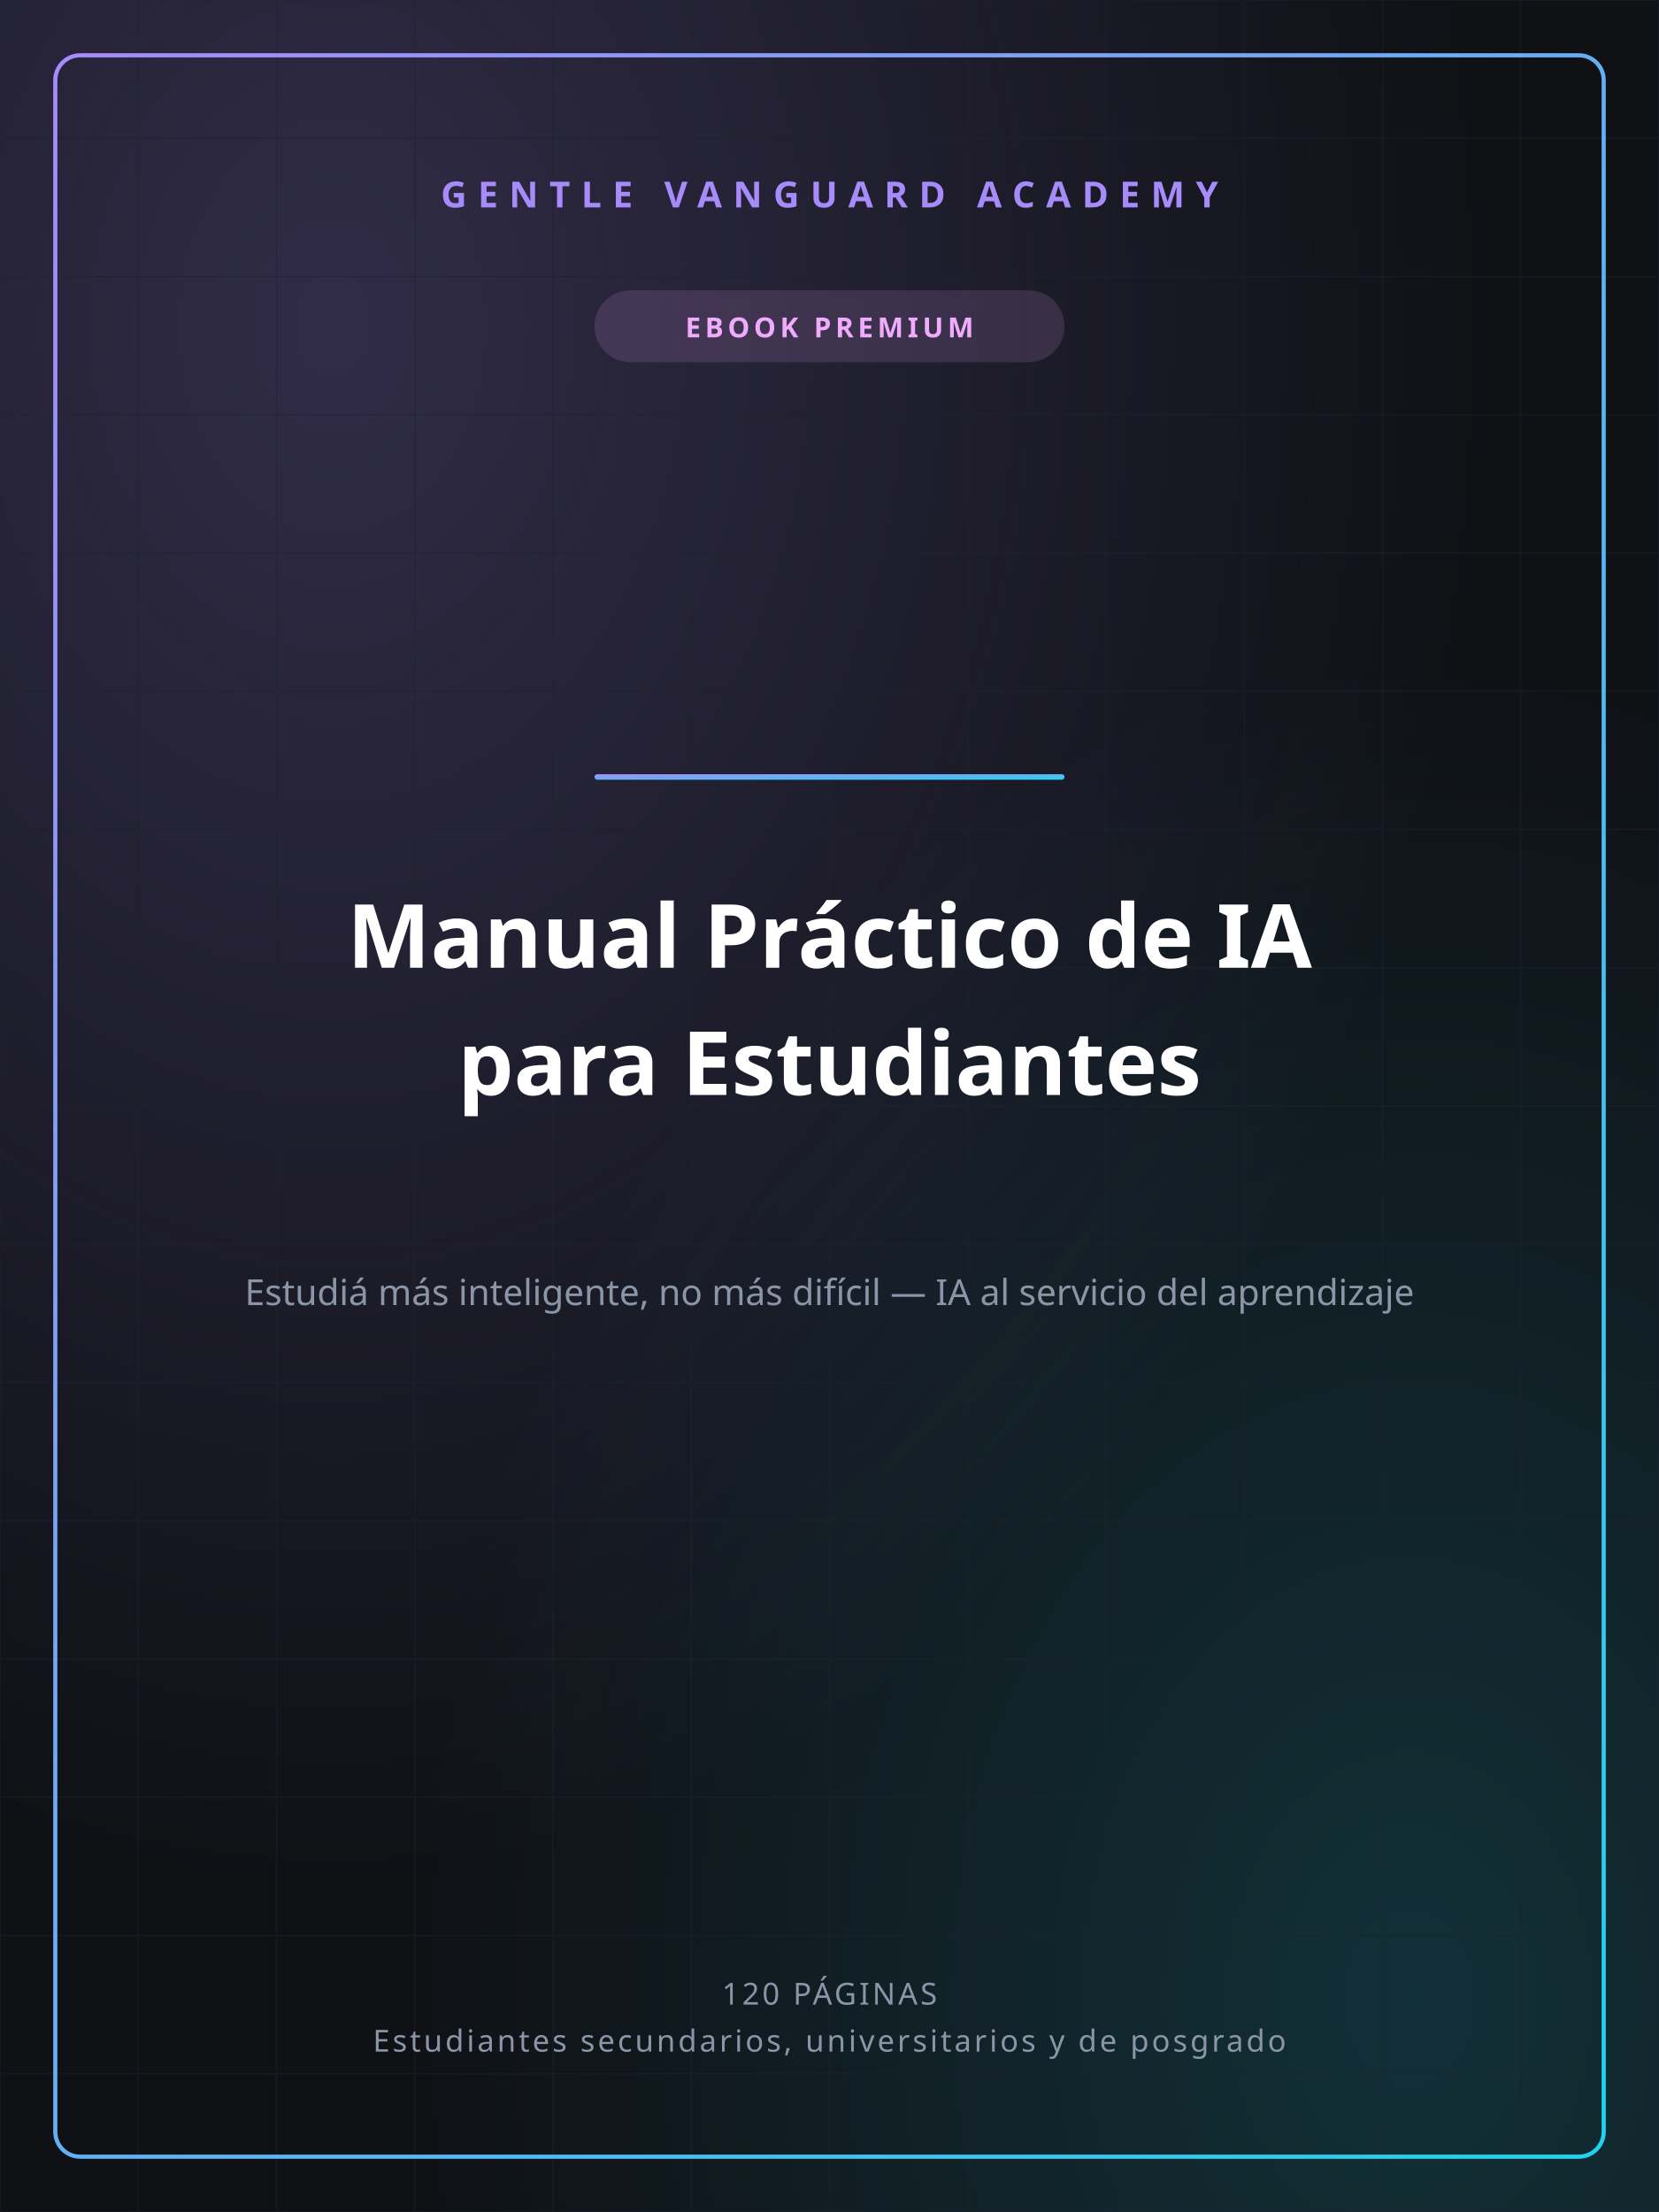
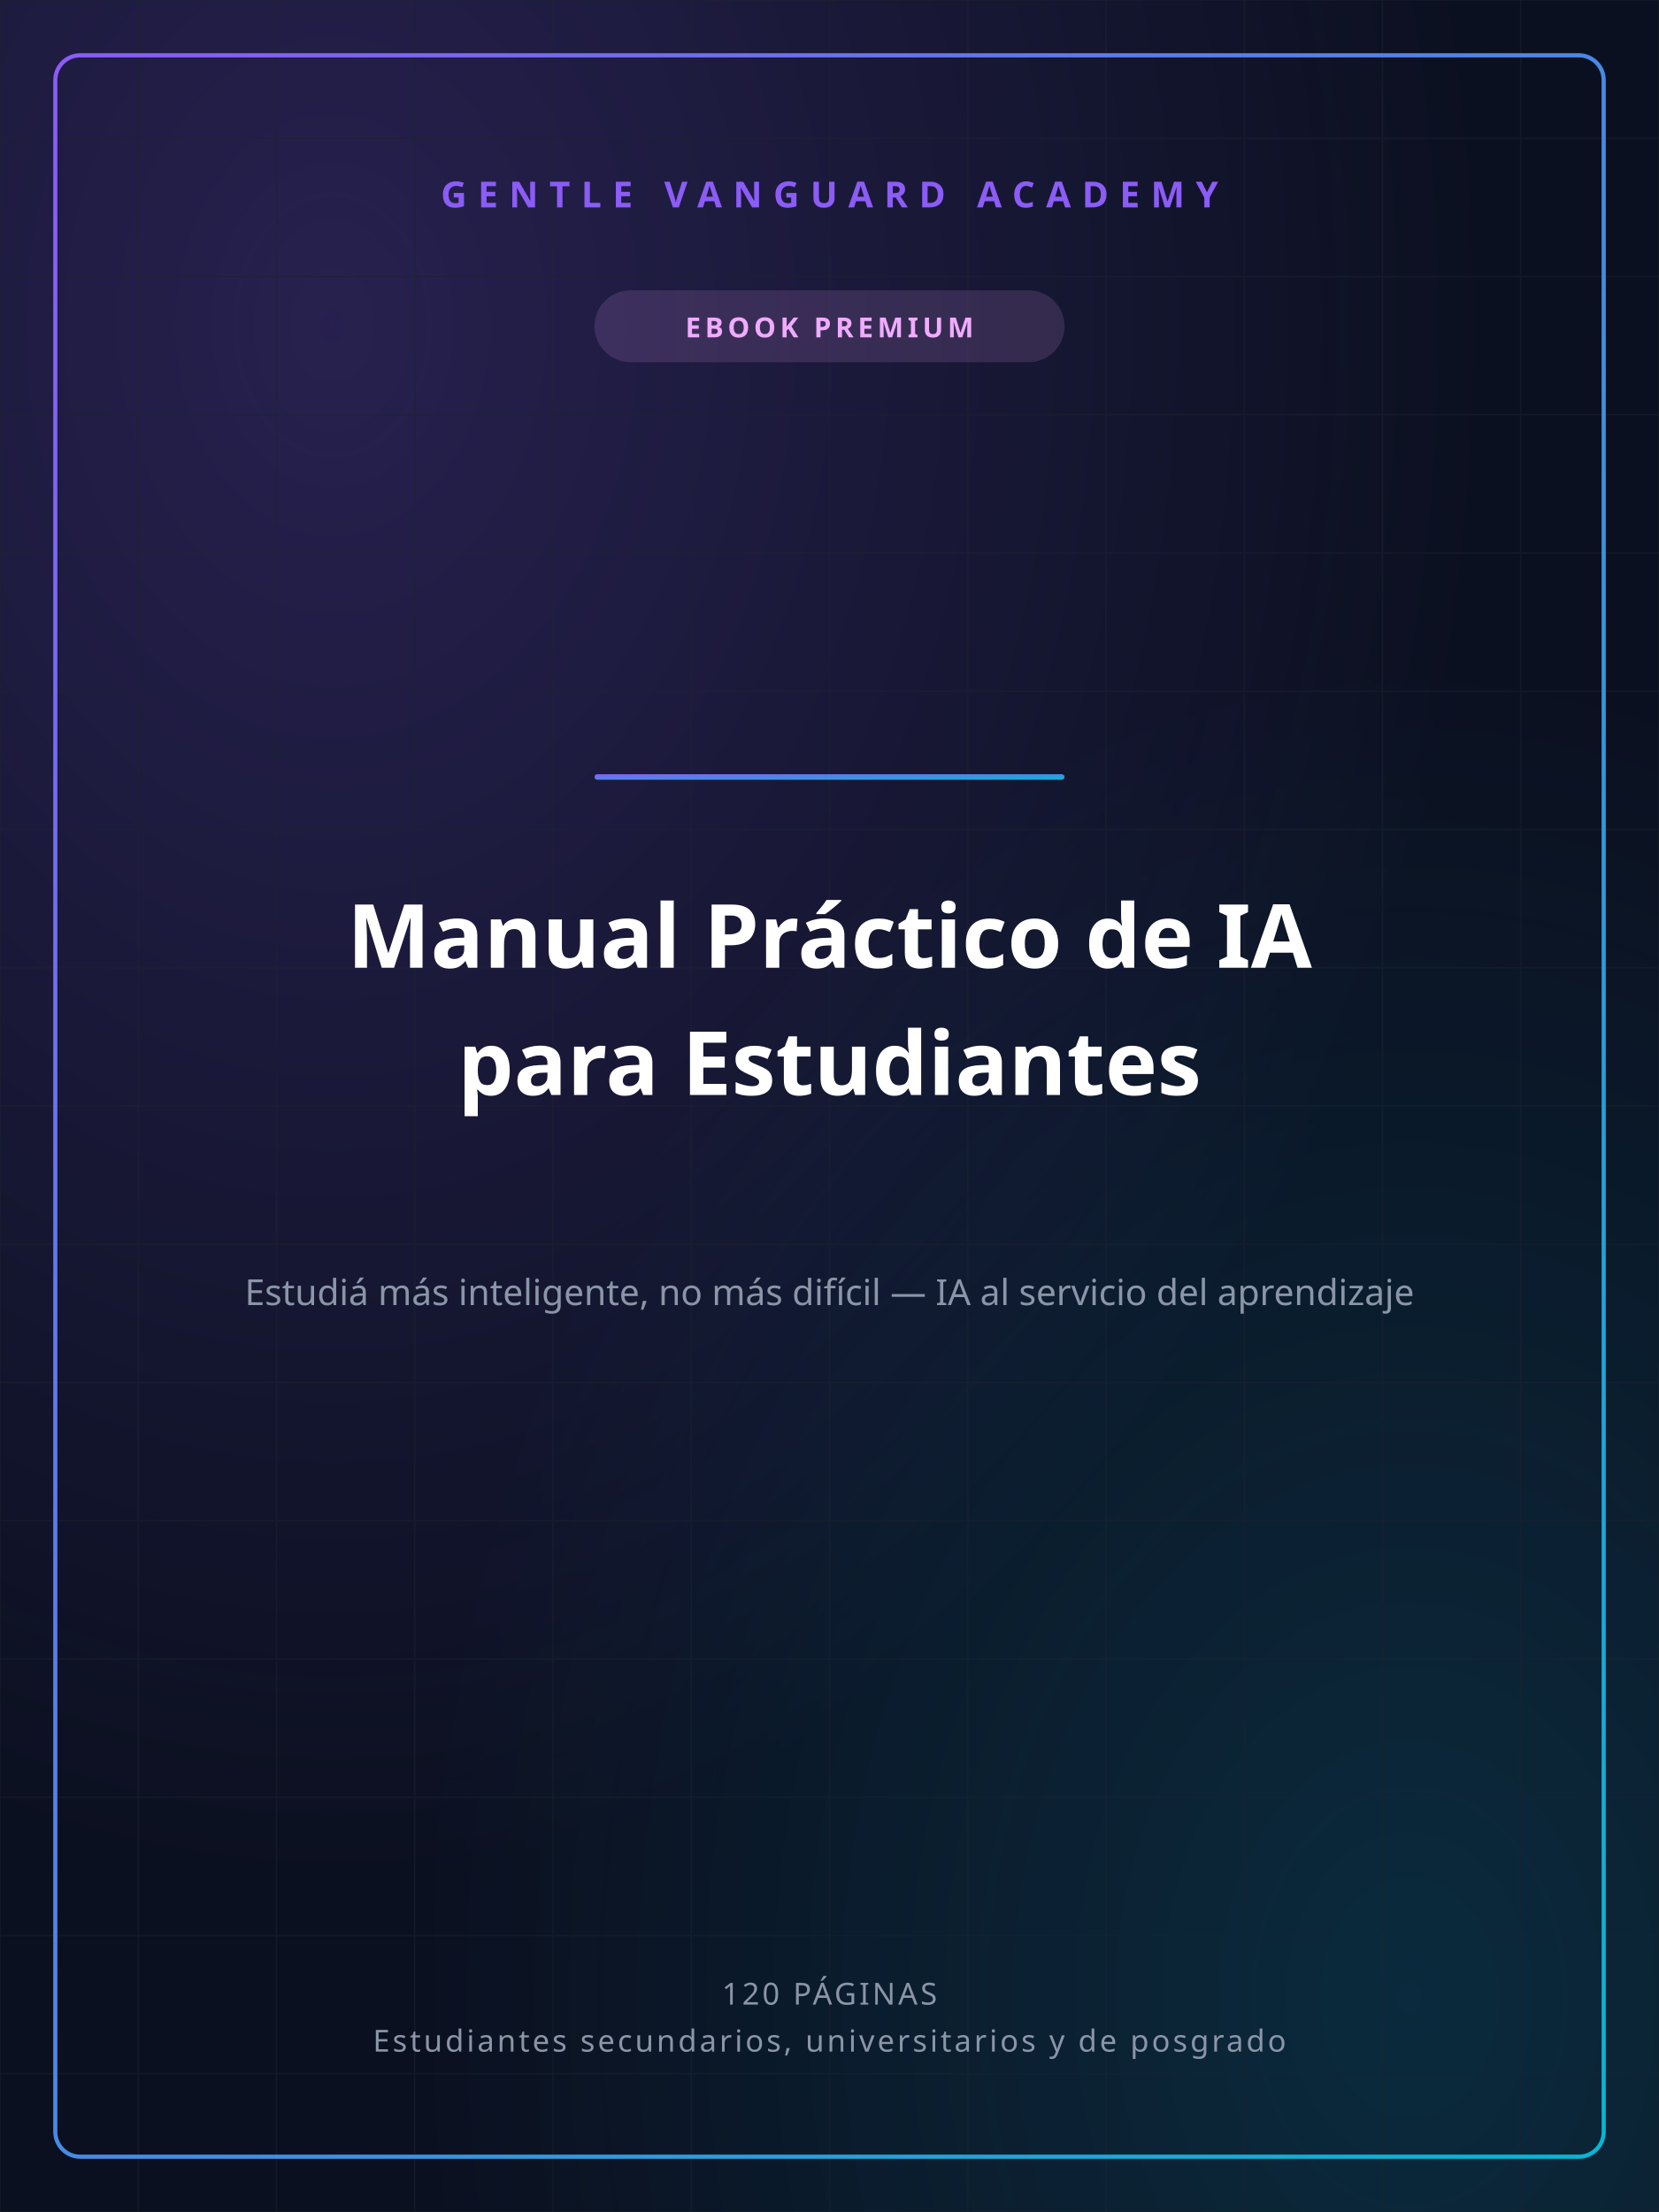
<svg xmlns="http://www.w3.org/2000/svg" width="1200" height="1600" viewBox="0 0 1200 1600">
  <defs>
    <linearGradient id="gvGrad" x1="0" y1="0" x2="1" y2="1">
-       <stop offset="0%" stop-color="#A78BFA" />
-       <stop offset="100%" stop-color="#22D3EE" />
+       <stop offset="0%" stop-color="#8B5CF6" />
+       <stop offset="100%" stop-color="#06B6D4" />
    </linearGradient>
    <radialGradient id="glowA" cx="0.2" cy="0.15" r="0.7">
-       <stop offset="0%" stop-color="#A78BFA" stop-opacity="0.22" />
-       <stop offset="100%" stop-color="#A78BFA" stop-opacity="0" />
+       <stop offset="0%" stop-color="#8B5CF6" stop-opacity="0.22" />
+       <stop offset="100%" stop-color="#8B5CF6" stop-opacity="0" />
    </radialGradient>
    <radialGradient id="glowB" cx="0.85" cy="0.9" r="0.6">
-       <stop offset="0%" stop-color="#22D3EE" stop-opacity="0.16" />
-       <stop offset="100%" stop-color="#22D3EE" stop-opacity="0" />
+       <stop offset="0%" stop-color="#06B6D4" stop-opacity="0.16" />
+       <stop offset="100%" stop-color="#06B6D4" stop-opacity="0" />
    </radialGradient>
  </defs>
-   <rect width="1200" height="1600" fill="#0F1115" />
+   <rect width="1200" height="1600" fill="#0B1020" />
  <rect width="1200" height="1600" fill="url(#glowA)" />
  <rect width="1200" height="1600" fill="url(#glowB)" />
  <g stroke="#1c2230" stroke-width="1" opacity="0.5">
    <line x1="0" y1="0" x2="0" y2="1600" />
    <line x1="100" y1="0" x2="100" y2="1600" />
    <line x1="200" y1="0" x2="200" y2="1600" />
    <line x1="300" y1="0" x2="300" y2="1600" />
    <line x1="400" y1="0" x2="400" y2="1600" />
    <line x1="500" y1="0" x2="500" y2="1600" />
    <line x1="600" y1="0" x2="600" y2="1600" />
    <line x1="700" y1="0" x2="700" y2="1600" />
    <line x1="800" y1="0" x2="800" y2="1600" />
    <line x1="900" y1="0" x2="900" y2="1600" />
    <line x1="1000" y1="0" x2="1000" y2="1600" />
    <line x1="1100" y1="0" x2="1100" y2="1600" />
    <line x1="1200" y1="0" x2="1200" y2="1600" />
    <line x1="0" y1="0" x2="1200" y2="0" />
    <line x1="0" y1="100" x2="1200" y2="100" />
    <line x1="0" y1="200" x2="1200" y2="200" />
    <line x1="0" y1="300" x2="1200" y2="300" />
    <line x1="0" y1="400" x2="1200" y2="400" />
    <line x1="0" y1="500" x2="1200" y2="500" />
    <line x1="0" y1="600" x2="1200" y2="600" />
    <line x1="0" y1="700" x2="1200" y2="700" />
    <line x1="0" y1="800" x2="1200" y2="800" />
    <line x1="0" y1="900" x2="1200" y2="900" />
    <line x1="0" y1="1000" x2="1200" y2="1000" />
    <line x1="0" y1="1100" x2="1200" y2="1100" />
    <line x1="0" y1="1200" x2="1200" y2="1200" />
    <line x1="0" y1="1300" x2="1200" y2="1300" />
    <line x1="0" y1="1400" x2="1200" y2="1400" />
    <line x1="0" y1="1500" x2="1200" y2="1500" />
    <line x1="0" y1="1600" x2="1200" y2="1600" />
  </g>
  <rect x="40" y="40" width="1120" height="1520" fill="none" stroke="url(#gvGrad)" stroke-width="3" rx="18" />
-   <text x="600" y="150" text-anchor="middle" font-family="'Space Grotesk','Segoe UI',sans-serif" font-size="26" font-weight="700" fill="#A78BFA" letter-spacing="8">GENTLE VANGUARD ACADEMY</text>
+   <text x="600" y="150" text-anchor="middle" font-family="'Space Grotesk','Segoe UI',sans-serif" font-size="26" font-weight="700" fill="#8B5CF6" letter-spacing="8">GENTLE VANGUARD ACADEMY</text>
  <rect x="430" y="210" width="340" height="52" rx="26" fill="#F0ABFC" opacity="0.14" />
  <text x="600" y="244" text-anchor="middle" font-family="'Space Grotesk','Segoe UI',sans-serif" font-size="20" font-weight="700" fill="#F0ABFC" letter-spacing="3">EBOOK PREMIUM</text>
  <rect x="430" y="560" width="340" height="4" rx="2" fill="url(#gvGrad)" />
  <text x="600" y="700" text-anchor="middle" font-family="'Space Grotesk','Segoe UI',sans-serif" font-size="64" font-weight="800" fill="#ffffff">Manual Práctico de IA</text>
  <text x="600" y="792" text-anchor="middle" font-family="'Space Grotesk','Segoe UI',sans-serif" font-size="64" font-weight="800" fill="#ffffff">para Estudiantes</text>
  <text x="600" y="944" text-anchor="middle" font-family="'Space Grotesk','Segoe UI',sans-serif" font-size="26" font-weight="400" fill="#8b95a8">Estudiá más inteligente, no más difícil — IA al servicio del aprendizaje</text>
  <text x="600" y="1450" text-anchor="middle" font-family="'Space Grotesk','Segoe UI',sans-serif" font-size="22" font-weight="500" fill="#8b95a8" letter-spacing="2">120 PÁGINAS</text>
  <text x="600" y="1484" text-anchor="middle" font-family="'Space Grotesk','Segoe UI',sans-serif" font-size="22" font-weight="500" fill="#8b95a8" letter-spacing="2">Estudiantes secundarios, universitarios y de posgrado</text>
</svg>
